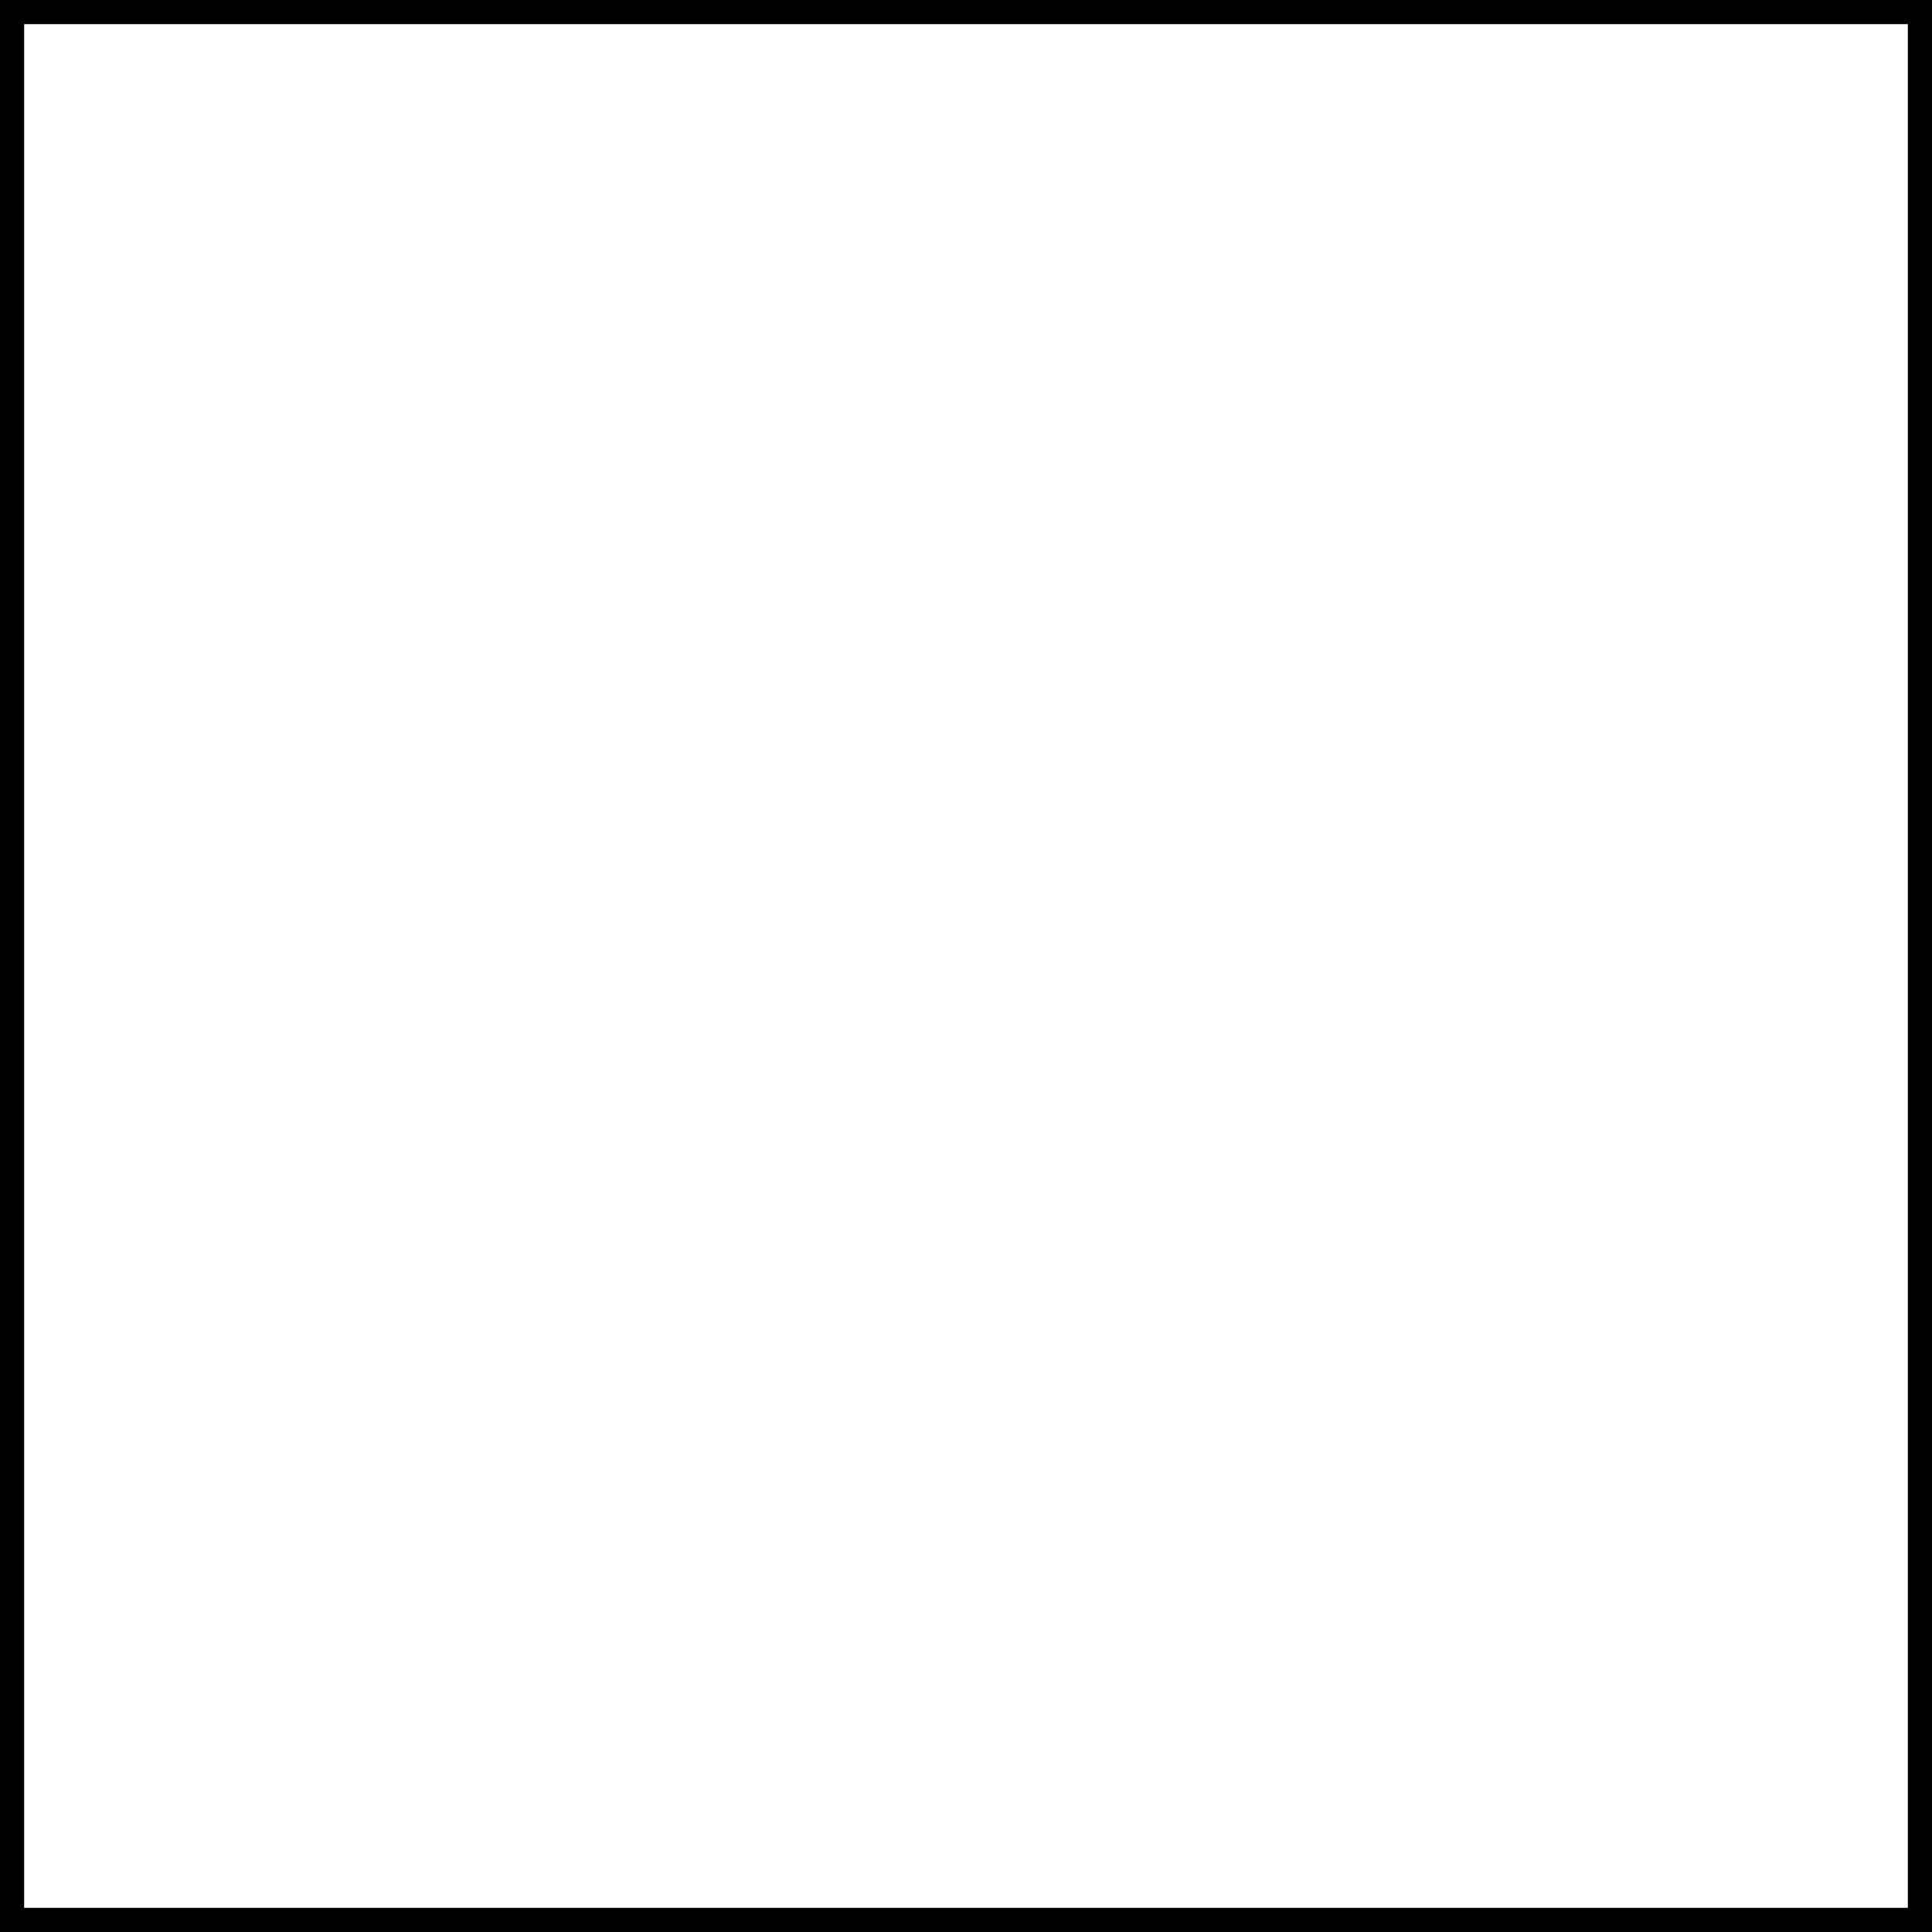
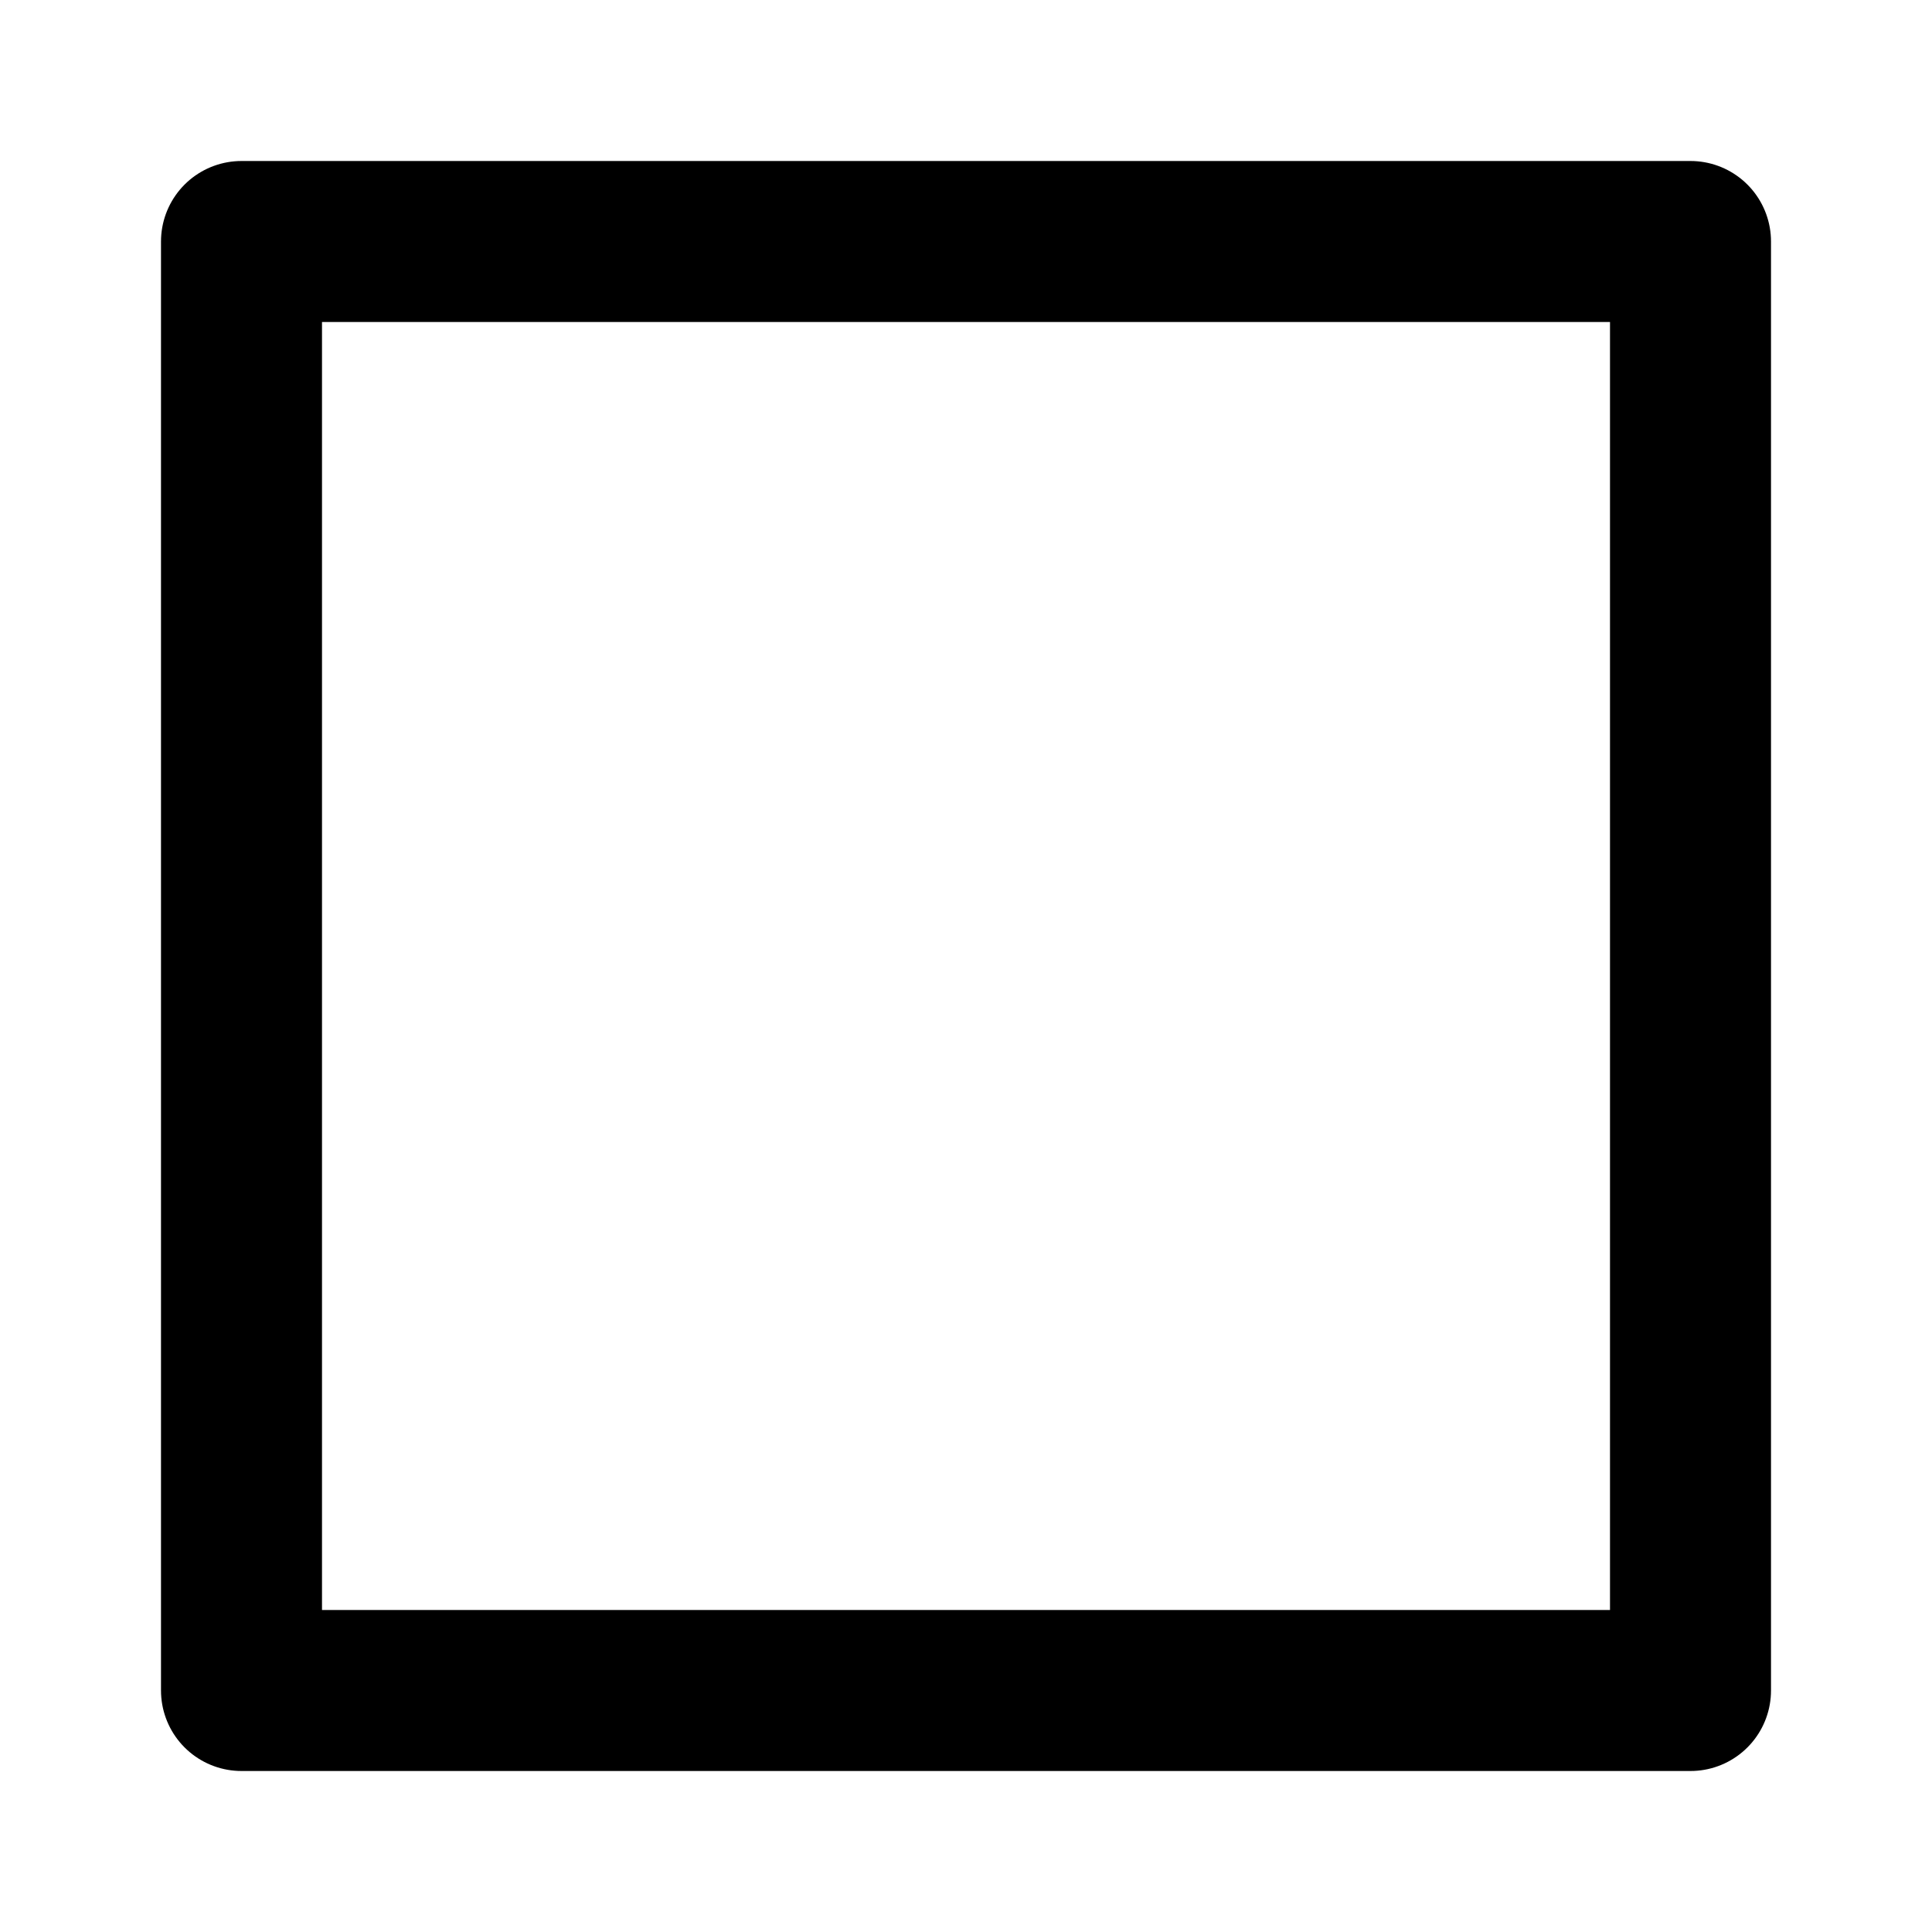
- <svg xmlns="http://www.w3.org/2000/svg" width="40" height="40">
-   <rect x="0" y="0" width="40" height="40" fill="none" stroke="#000" stroke-width="1" />
+ <svg xmlns="http://www.w3.org/2000/svg" width="48" height="48">
+   <rect x="6" y="6" width="36" height="36" fill="none" stroke="#000" stroke-width="4" stroke-linejoin="round" />
</svg>
